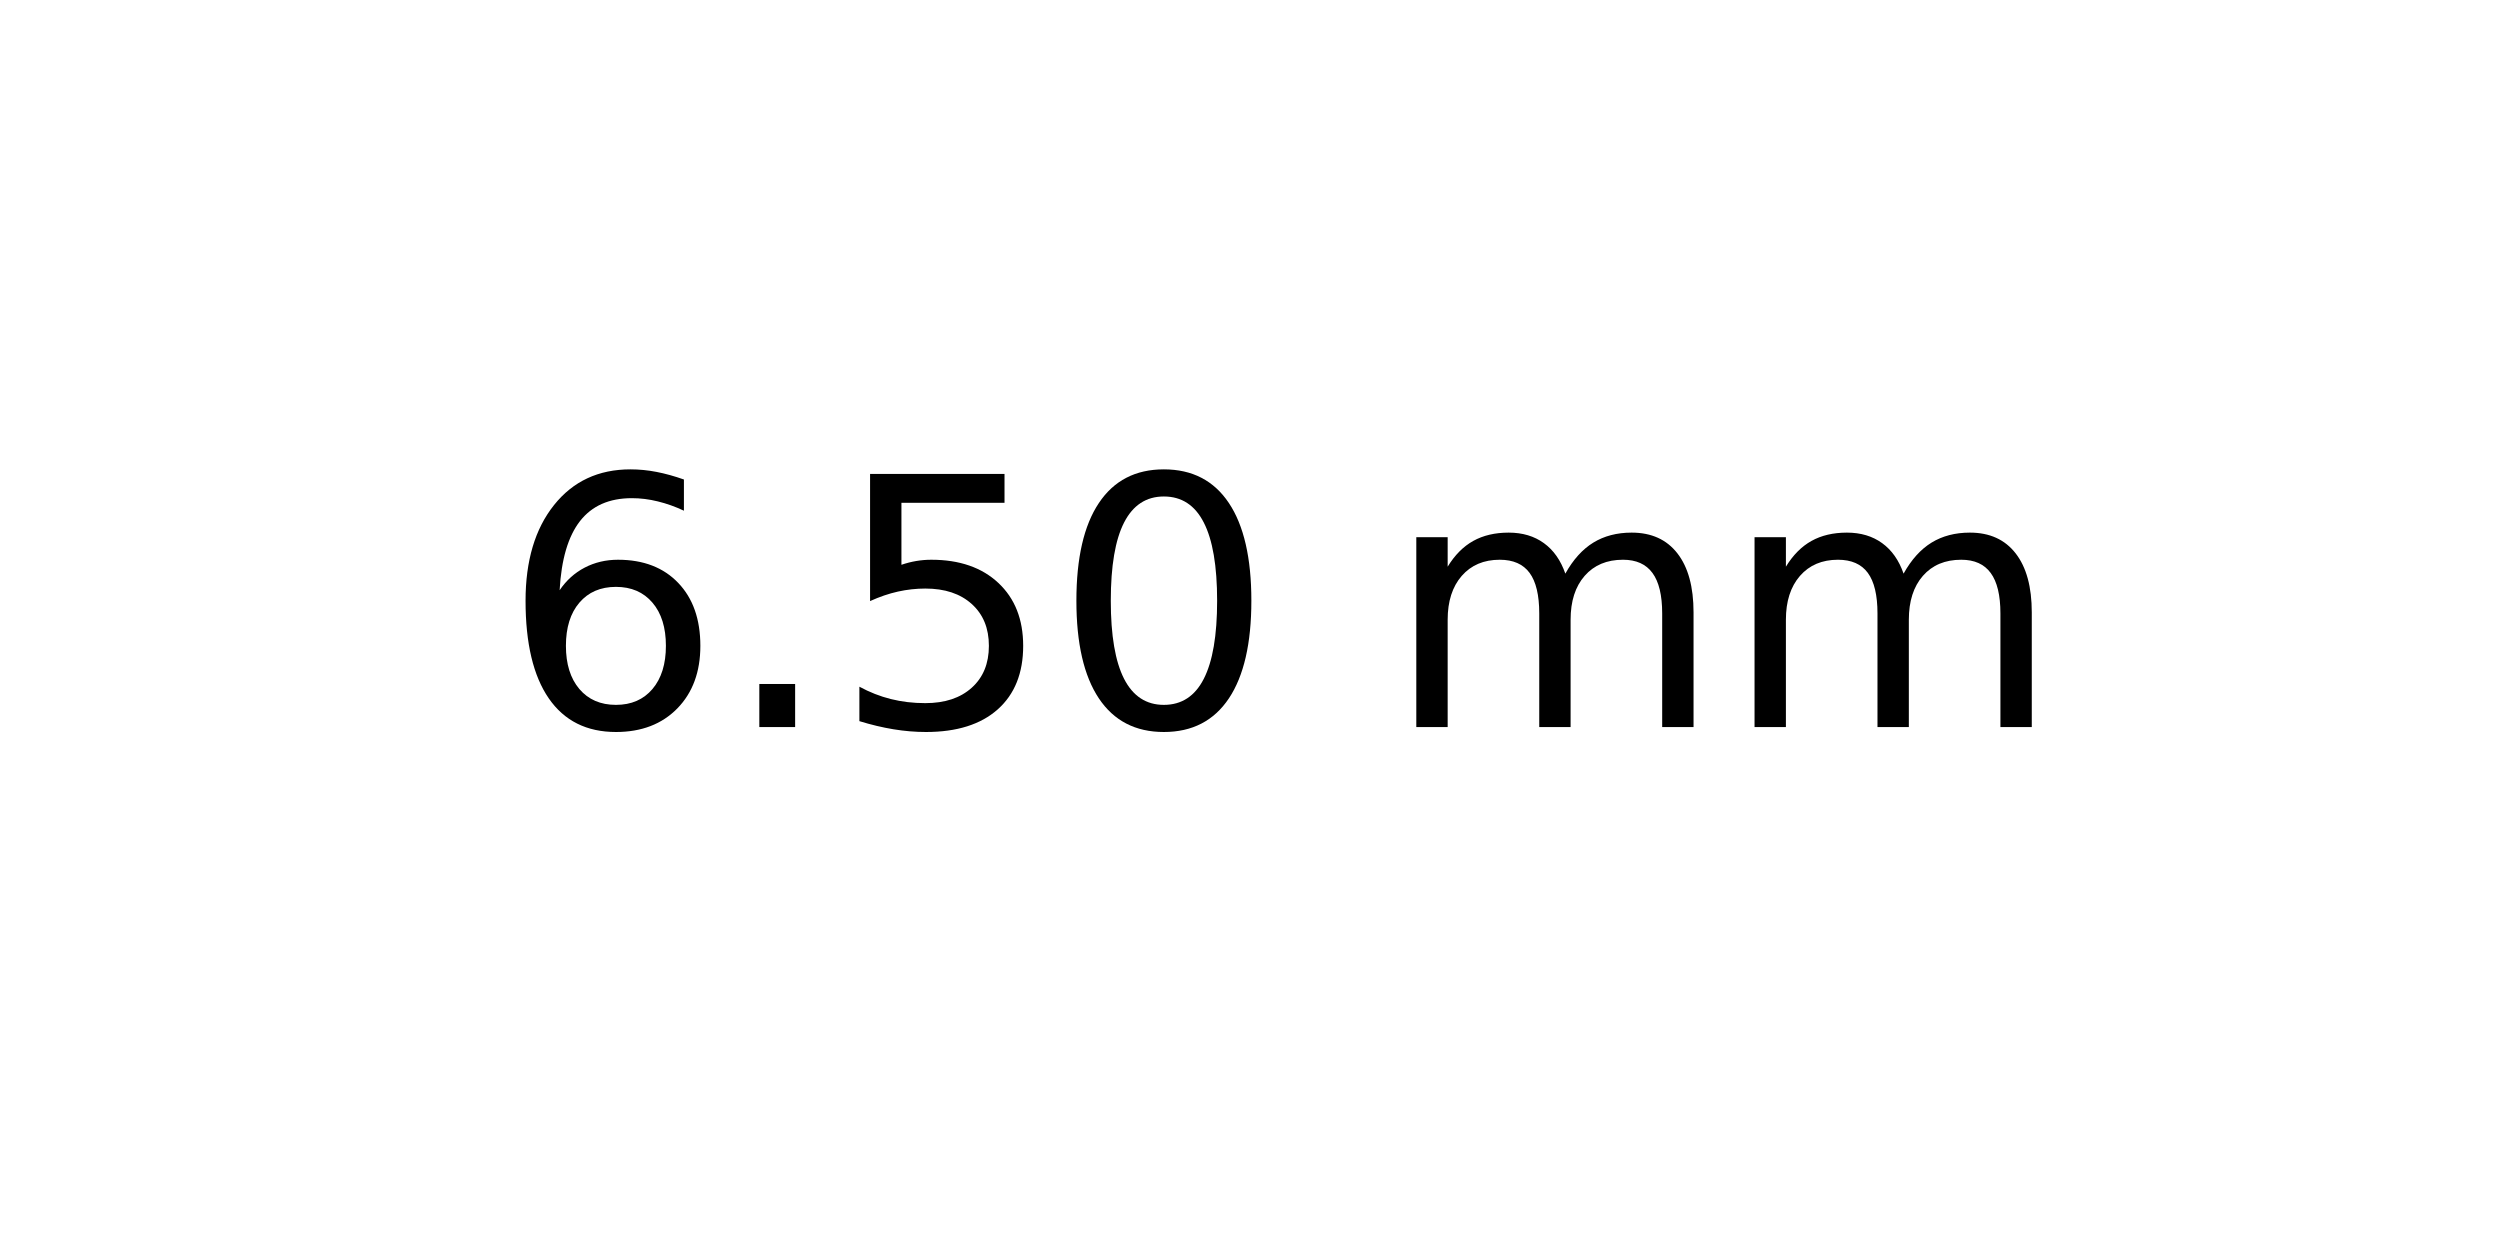
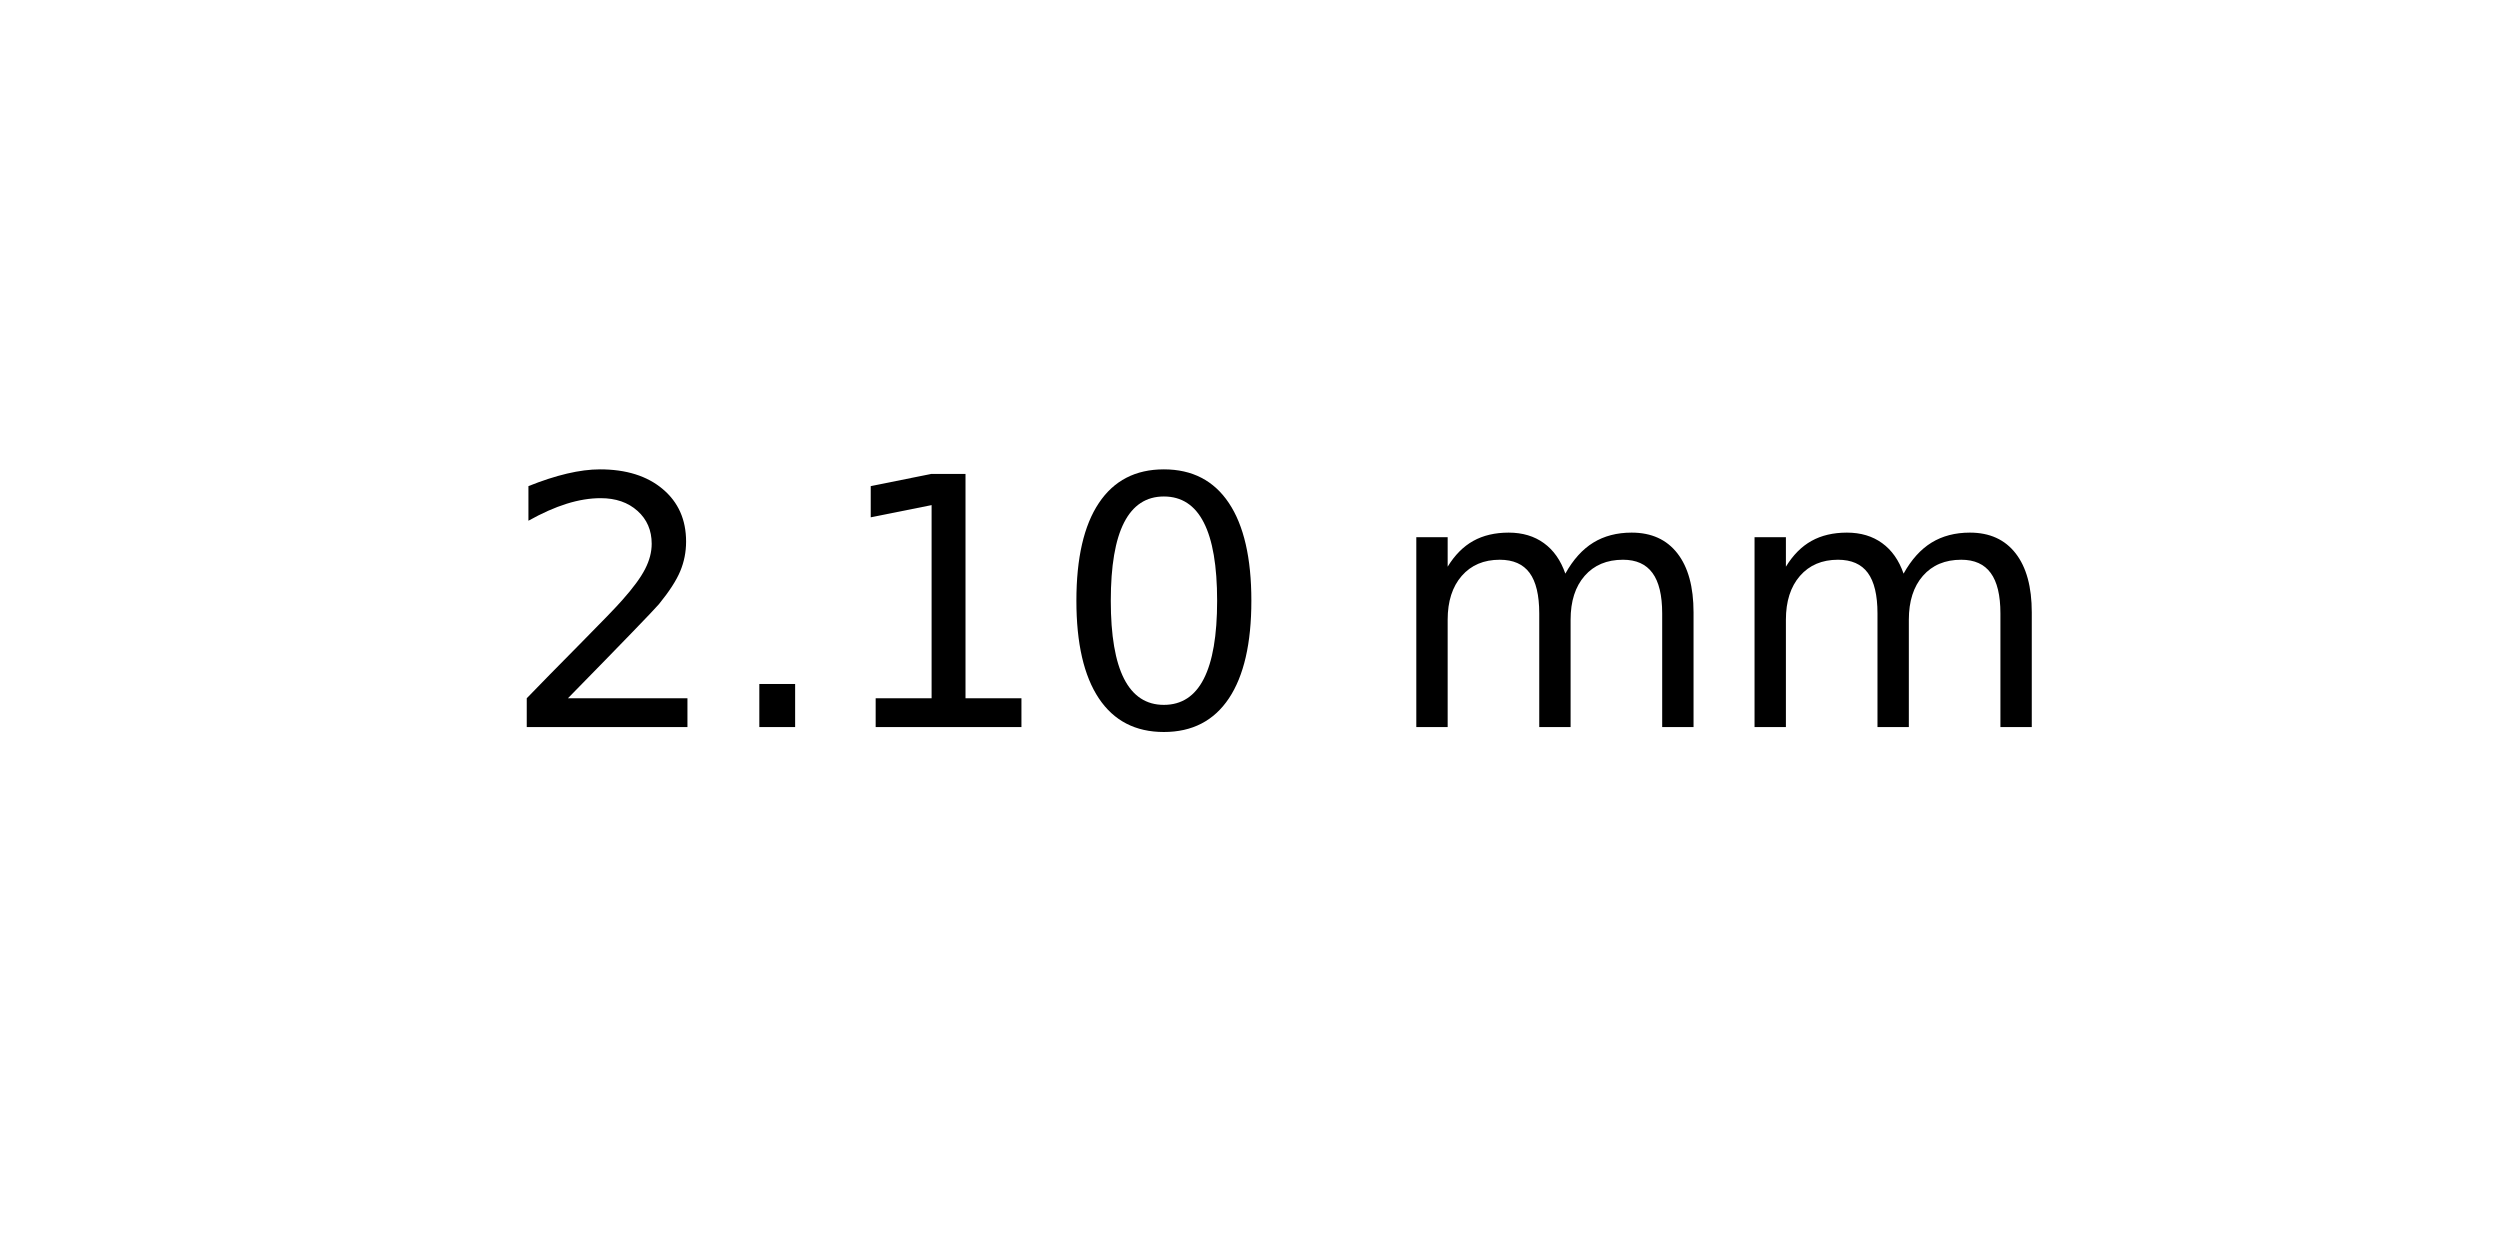
<svg xmlns="http://www.w3.org/2000/svg" xmlns:xlink="http://www.w3.org/1999/xlink" width="72pt" height="36pt" viewBox="0 0 72 36" version="1.1">
  <defs>
    <style type="text/css">*{stroke-linejoin: round; stroke-linecap: butt}</style>
  </defs>
  <g id="figure_1">
    <g id="axes_1">
      <g id="text_1">
        <g transform="translate(14.4375 20.93937) scale(0.1 -0.1)">
          <defs>
-             <path id="DejaVuSans-36" d="M 2113 2584  Q 1688 2584 1439 2293  Q 1191 2003 1191 1497  Q 1191 994 1439 701  Q 1688 409 2113 409  Q 2538 409 2786 701  Q 3034 994 3034 1497  Q 3034 2003 2786 2293  Q 2538 2584 2113 2584  z M 3366 4563  L 3366 3988  Q 3128 4100 2886 4159  Q 2644 4219 2406 4219  Q 1781 4219 1451 3797  Q 1122 3375 1075 2522  Q 1259 2794 1537 2939  Q 1816 3084 2150 3084  Q 2853 3084 3261 2657  Q 3669 2231 3669 1497  Q 3669 778 3244 343  Q 2819 -91 2113 -91  Q 1303 -91 875 529  Q 447 1150 447 2328  Q 447 3434 972 4092  Q 1497 4750 2381 4750  Q 2619 4750 2861 4703  Q 3103 4656 3366 4563  z " transform="scale(0.015625)" />
+             <path id="DejaVuSans-32" d="M 1228 531  L 3431 531  L 3431 0  L 469 0  L 469 531  Q 828 903 1448 1529  Q 2069 2156 2228 2338  Q 2531 2678 2651 2914  Q 2772 3150 2772 3378  Q 2772 3750 2511 3984  Q 2250 4219 1831 4219  Q 1534 4219 1204 4116  Q 875 4013 500 3803  L 500 4441  Q 881 4594 1212 4672  Q 1544 4750 1819 4750  Q 2544 4750 2975 4387  Q 3406 4025 3406 3419  Q 3406 3131 3298 2873  Q 3191 2616 2906 2266  Q 2828 2175 2409 1742  Q 1991 1309 1228 531  z " transform="scale(0.015625)" />
            <path id="DejaVuSans-2e" d="M 684 794  L 1344 794  L 1344 0  L 684 0  L 684 794  z " transform="scale(0.015625)" />
-             <path id="DejaVuSans-35" d="M 691 4666  L 3169 4666  L 3169 4134  L 1269 4134  L 1269 2991  Q 1406 3038 1543 3061  Q 1681 3084 1819 3084  Q 2600 3084 3056 2656  Q 3513 2228 3513 1497  Q 3513 744 3044 326  Q 2575 -91 1722 -91  Q 1428 -91 1123 -41  Q 819 9 494 109  L 494 744  Q 775 591 1075 516  Q 1375 441 1709 441  Q 2250 441 2565 725  Q 2881 1009 2881 1497  Q 2881 1984 2565 2268  Q 2250 2553 1709 2553  Q 1456 2553 1204 2497  Q 953 2441 691 2322  L 691 4666  z " transform="scale(0.015625)" />
+             <path id="DejaVuSans-31" d="M 794 531  L 1825 531  L 1825 4091  L 703 3866  L 703 4441  L 1819 4666  L 2450 4666  L 2450 531  L 3481 531  L 3481 0  L 794 0  L 794 531  z " transform="scale(0.015625)" />
            <path id="DejaVuSans-30" d="M 2034 4250  Q 1547 4250 1301 3770  Q 1056 3291 1056 2328  Q 1056 1369 1301 889  Q 1547 409 2034 409  Q 2525 409 2770 889  Q 3016 1369 3016 2328  Q 3016 3291 2770 3770  Q 2525 4250 2034 4250  z M 2034 4750  Q 2819 4750 3233 4129  Q 3647 3509 3647 2328  Q 3647 1150 3233 529  Q 2819 -91 2034 -91  Q 1250 -91 836 529  Q 422 1150 422 2328  Q 422 3509 836 4129  Q 1250 4750 2034 4750  z " transform="scale(0.015625)" />
            <path id="DejaVuSans-20" transform="scale(0.015625)" />
            <path id="DejaVuSans-6d" d="M 3328 2828  Q 3544 3216 3844 3400  Q 4144 3584 4550 3584  Q 5097 3584 5394 3201  Q 5691 2819 5691 2113  L 5691 0  L 5113 0  L 5113 2094  Q 5113 2597 4934 2840  Q 4756 3084 4391 3084  Q 3944 3084 3684 2787  Q 3425 2491 3425 1978  L 3425 0  L 2847 0  L 2847 2094  Q 2847 2600 2669 2842  Q 2491 3084 2119 3084  Q 1678 3084 1418 2786  Q 1159 2488 1159 1978  L 1159 0  L 581 0  L 581 3500  L 1159 3500  L 1159 2956  Q 1356 3278 1631 3431  Q 1906 3584 2284 3584  Q 2666 3584 2933 3390  Q 3200 3197 3328 2828  z " transform="scale(0.015625)" />
          </defs>
-           <use xlink:href="#DejaVuSans-36" />
+           <use xlink:href="#DejaVuSans-32" />
          <use xlink:href="#DejaVuSans-2e" x="63.623" />
-           <use xlink:href="#DejaVuSans-35" x="95.41" />
+           <use xlink:href="#DejaVuSans-31" x="95.41" />
          <use xlink:href="#DejaVuSans-30" x="159.033" />
          <use xlink:href="#DejaVuSans-20" x="222.656" />
          <use xlink:href="#DejaVuSans-6d" x="254.443" />
          <use xlink:href="#DejaVuSans-6d" x="351.855" />
        </g>
      </g>
    </g>
  </g>
</svg>
